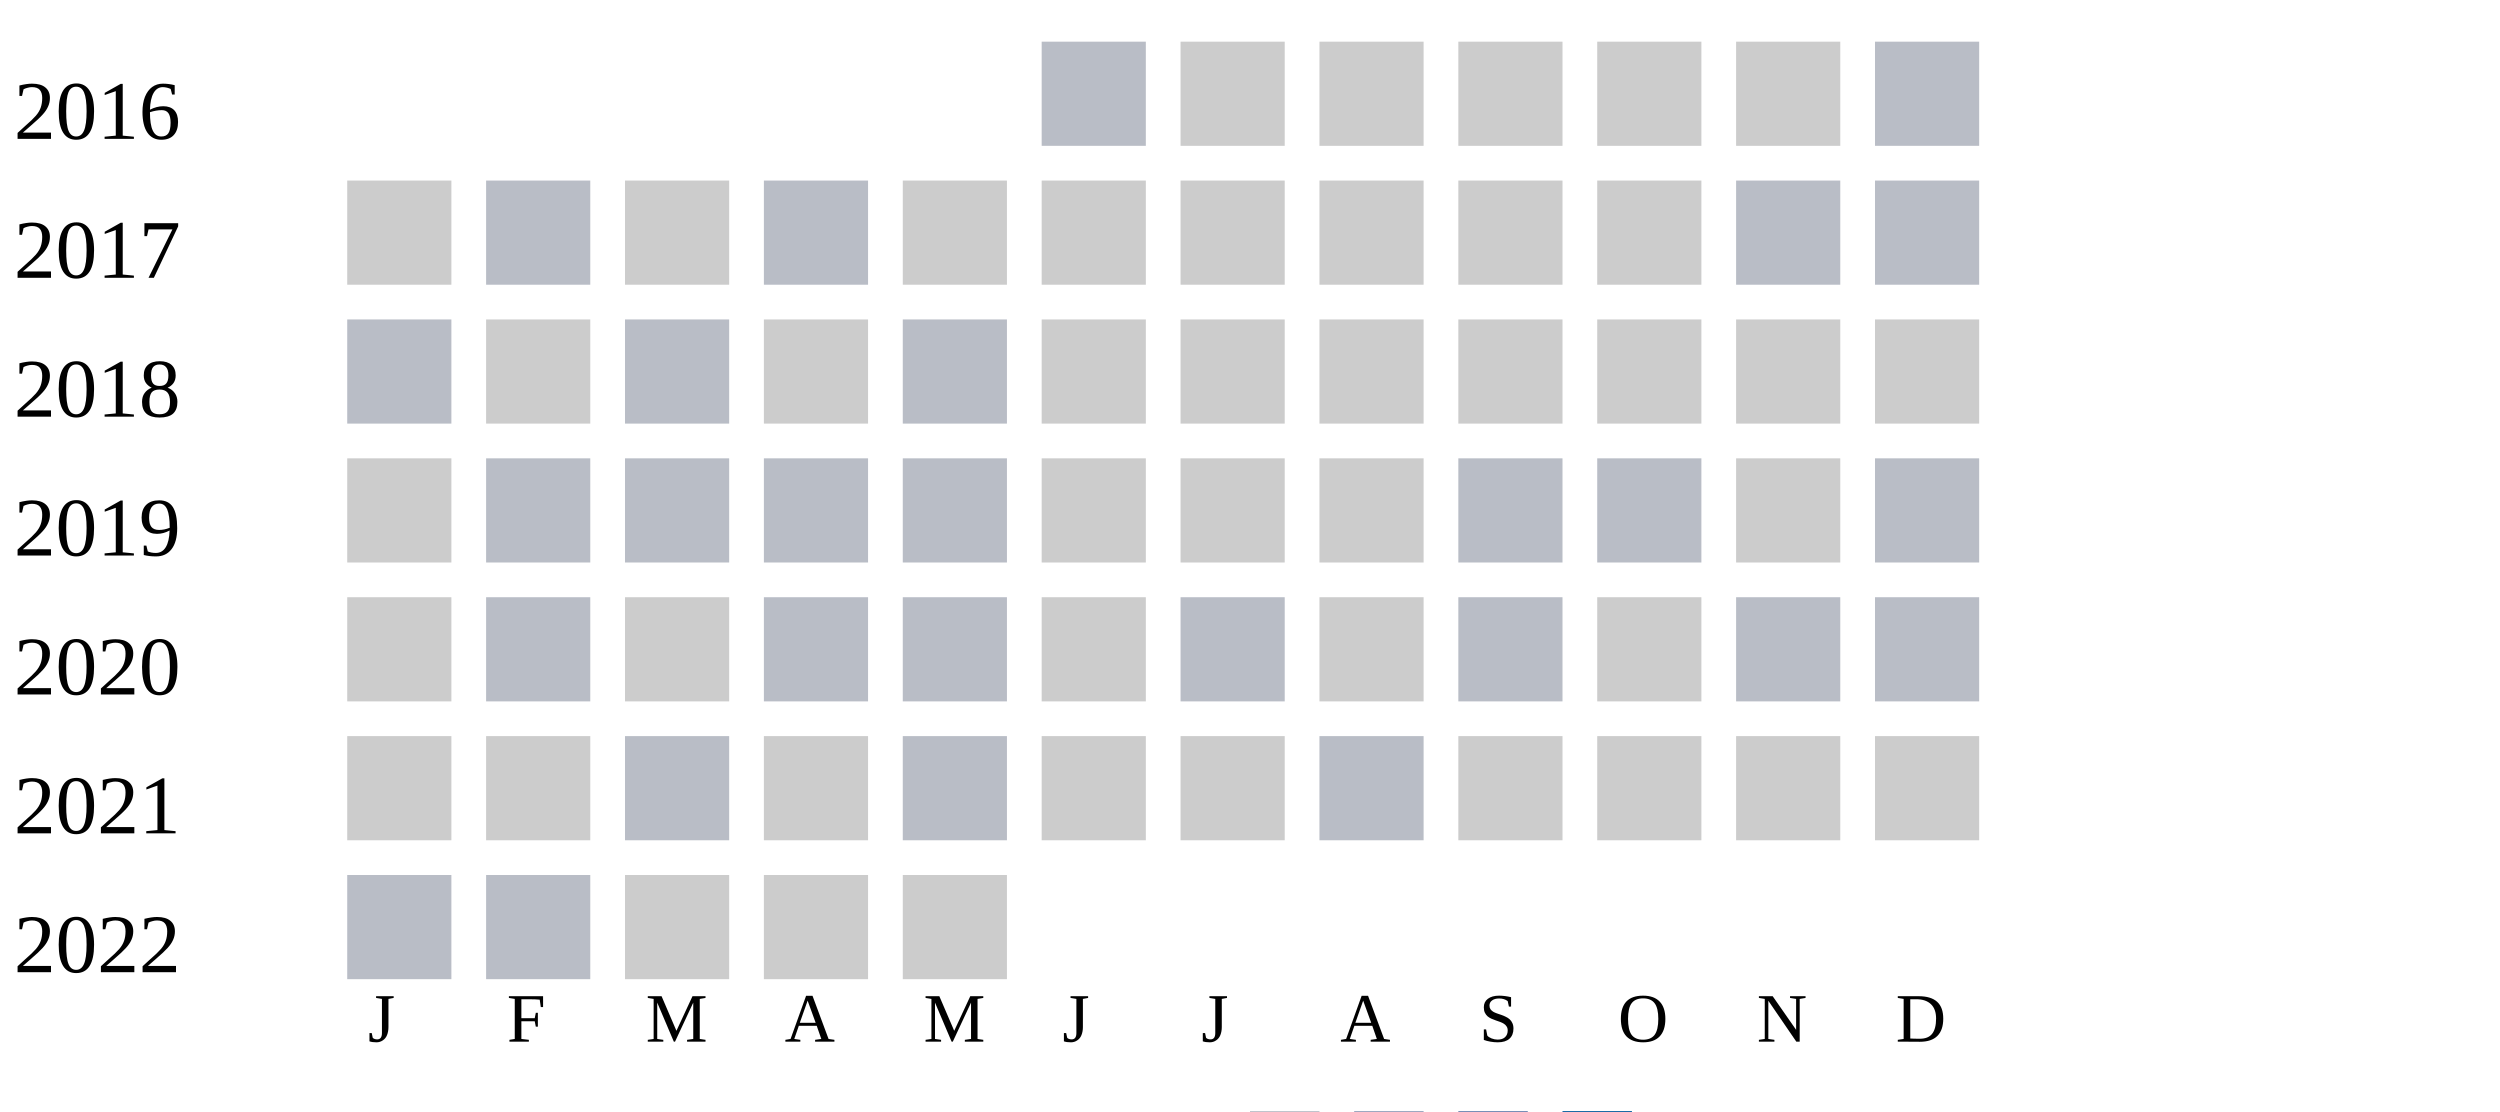
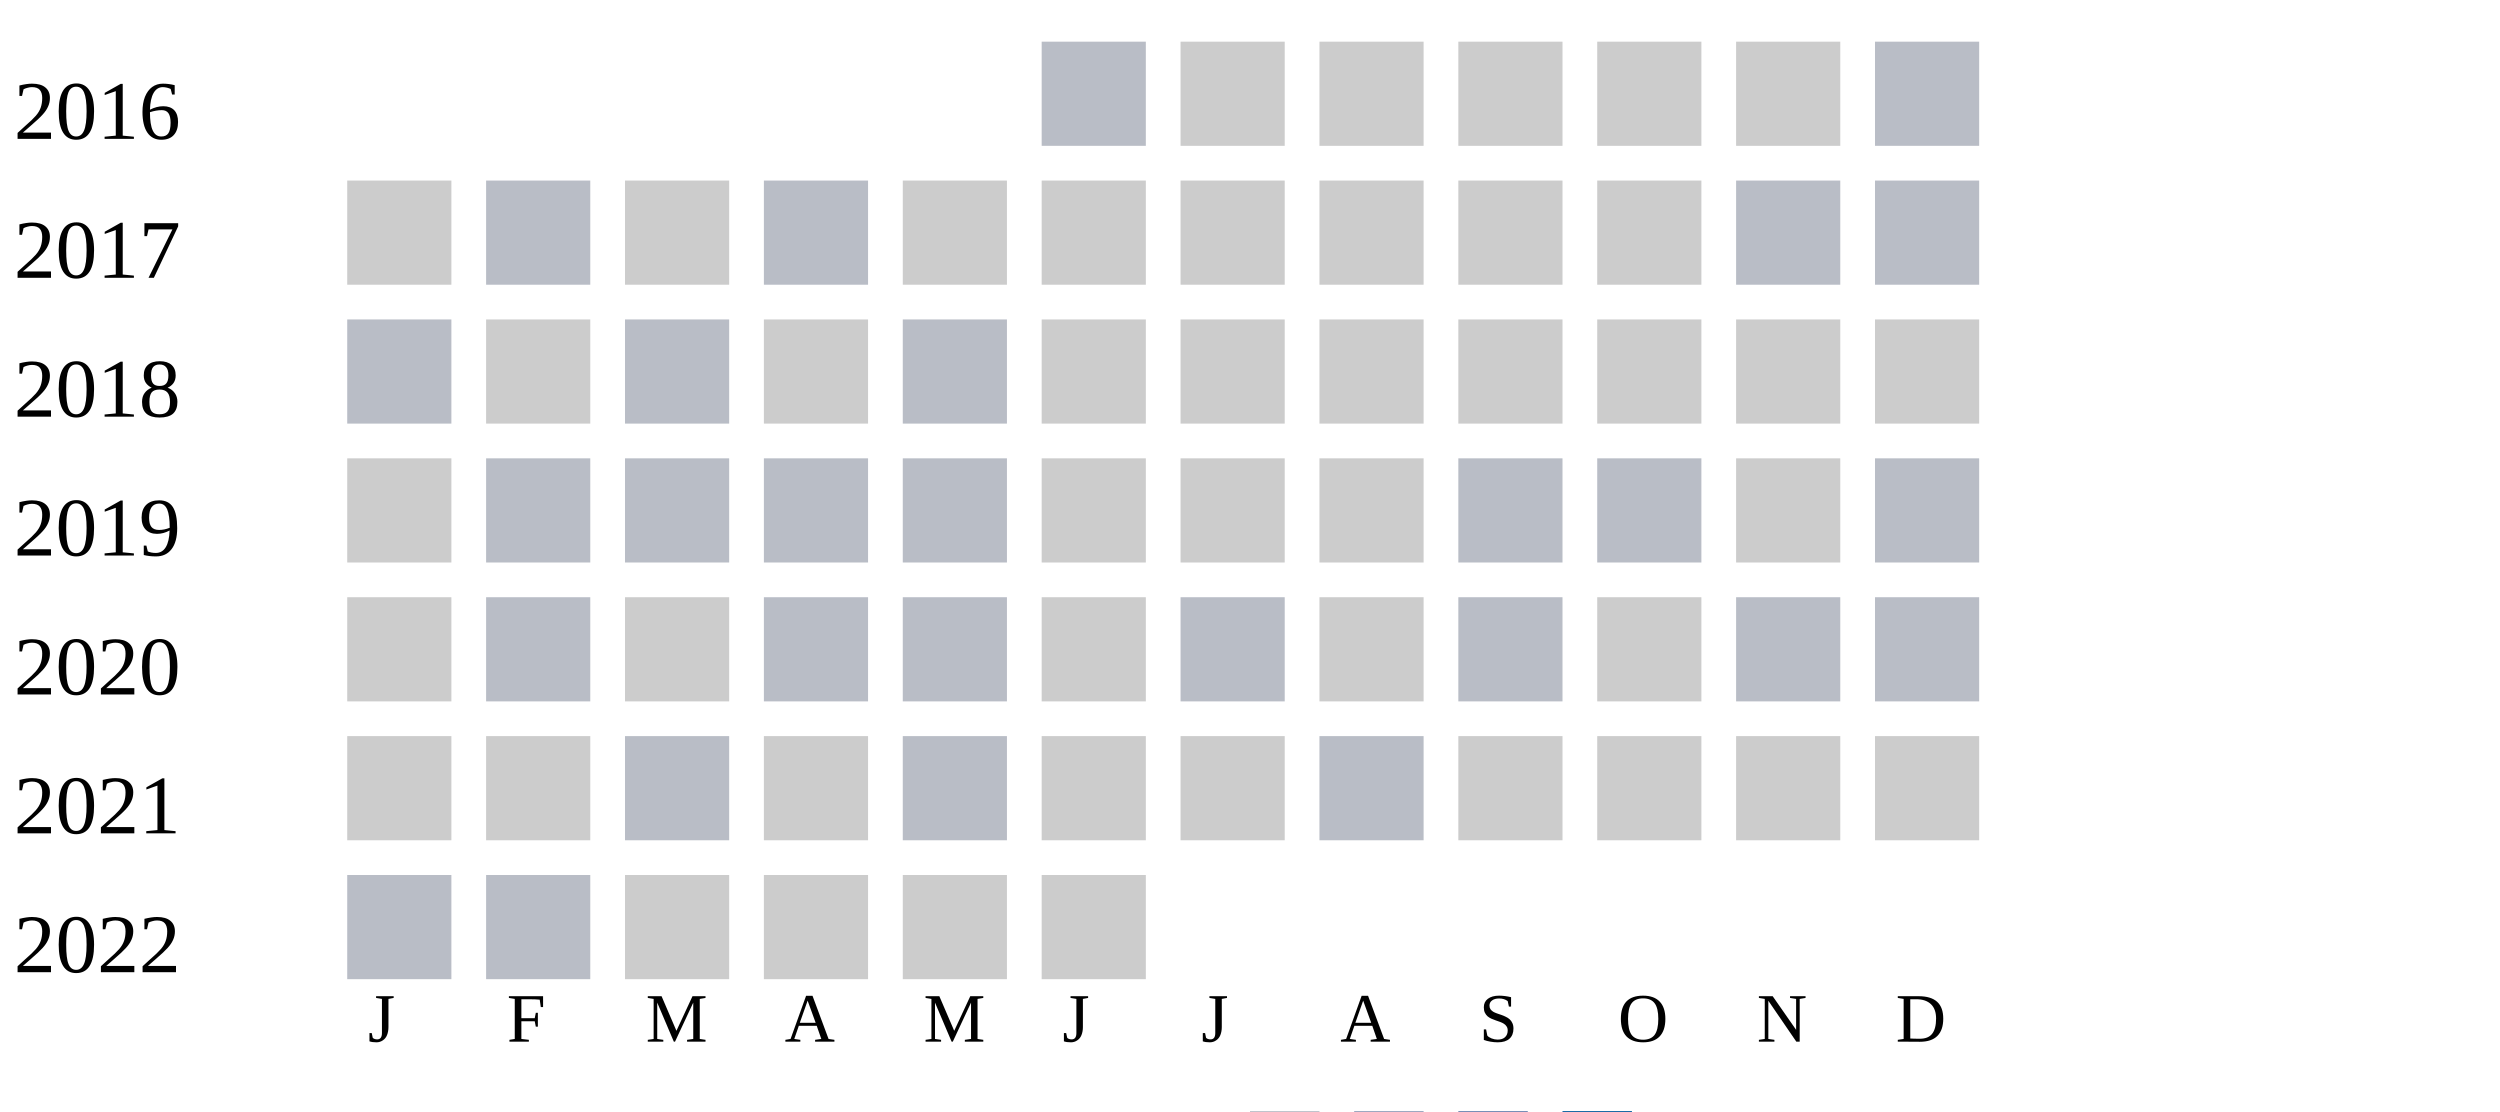
<svg xmlns="http://www.w3.org/2000/svg" width="360" height="160">
  <g transform="translate(0 0)">
    <text x="2" y="20">2016</text>
    <rect x="150" y="6" width="15" height="15" fill="#b9bdc6" />
    <rect x="170" y="6" width="15" height="15" fill="#cccccc" />
    <rect x="190" y="6" width="15" height="15" fill="#cccccc" />
    <rect x="210" y="6" width="15" height="15" fill="#cccccc" />
    <rect x="230" y="6" width="15" height="15" fill="#cccccc" />
    <rect x="250" y="6" width="15" height="15" fill="#cccccc" />
    <rect x="270" y="6" width="15" height="15" fill="#b9bdc6" />
  </g>
  <g transform="translate(0 20)">
    <text x="2" y="20">2017</text>
    <rect x="50" y="6" width="15" height="15" fill="#cccccc" />
    <rect x="70" y="6" width="15" height="15" fill="#b9bdc6" />
    <rect x="90" y="6" width="15" height="15" fill="#cccccc" />
    <rect x="110" y="6" width="15" height="15" fill="#b9bdc6" />
    <rect x="130" y="6" width="15" height="15" fill="#cccccc" />
    <rect x="150" y="6" width="15" height="15" fill="#cccccc" />
    <rect x="170" y="6" width="15" height="15" fill="#cccccc" />
    <rect x="190" y="6" width="15" height="15" fill="#cccccc" />
    <rect x="210" y="6" width="15" height="15" fill="#cccccc" />
    <rect x="230" y="6" width="15" height="15" fill="#cccccc" />
    <rect x="250" y="6" width="15" height="15" fill="#b9bdc6" />
    <rect x="270" y="6" width="15" height="15" fill="#b9bdc6" />
  </g>
  <g transform="translate(0 40)">
    <text x="2" y="20">2018</text>
    <rect x="50" y="6" width="15" height="15" fill="#b9bdc6" />
    <rect x="70" y="6" width="15" height="15" fill="#cccccc" />
    <rect x="90" y="6" width="15" height="15" fill="#b9bdc6" />
    <rect x="110" y="6" width="15" height="15" fill="#cccccc" />
    <rect x="130" y="6" width="15" height="15" fill="#b9bdc6" />
    <rect x="150" y="6" width="15" height="15" fill="#cccccc" />
    <rect x="170" y="6" width="15" height="15" fill="#cccccc" />
    <rect x="190" y="6" width="15" height="15" fill="#cccccc" />
    <rect x="210" y="6" width="15" height="15" fill="#cccccc" />
    <rect x="230" y="6" width="15" height="15" fill="#cccccc" />
    <rect x="250" y="6" width="15" height="15" fill="#cccccc" />
    <rect x="270" y="6" width="15" height="15" fill="#cccccc" />
  </g>
  <g transform="translate(0 60)">
    <text x="2" y="20">2019</text>
    <rect x="50" y="6" width="15" height="15" fill="#cccccc" />
    <rect x="70" y="6" width="15" height="15" fill="#b9bdc6" />
    <rect x="90" y="6" width="15" height="15" fill="#b9bdc6" />
    <rect x="110" y="6" width="15" height="15" fill="#b9bdc6" />
    <rect x="130" y="6" width="15" height="15" fill="#b9bdc6" />
    <rect x="150" y="6" width="15" height="15" fill="#cccccc" />
    <rect x="170" y="6" width="15" height="15" fill="#cccccc" />
    <rect x="190" y="6" width="15" height="15" fill="#cccccc" />
    <rect x="210" y="6" width="15" height="15" fill="#b9bdc6" />
    <rect x="230" y="6" width="15" height="15" fill="#b9bdc6" />
    <rect x="250" y="6" width="15" height="15" fill="#cccccc" />
    <rect x="270" y="6" width="15" height="15" fill="#b9bdc6" />
  </g>
  <g transform="translate(0 80)">
    <text x="2" y="20">2020</text>
    <rect x="50" y="6" width="15" height="15" fill="#cccccc" />
    <rect x="70" y="6" width="15" height="15" fill="#b9bdc6" />
    <rect x="90" y="6" width="15" height="15" fill="#cccccc" />
    <rect x="110" y="6" width="15" height="15" fill="#b9bdc6" />
    <rect x="130" y="6" width="15" height="15" fill="#b9bdc6" />
    <rect x="150" y="6" width="15" height="15" fill="#cccccc" />
    <rect x="170" y="6" width="15" height="15" fill="#b9bdc6" />
    <rect x="190" y="6" width="15" height="15" fill="#cccccc" />
    <rect x="210" y="6" width="15" height="15" fill="#b9bdc6" />
    <rect x="230" y="6" width="15" height="15" fill="#cccccc" />
    <rect x="250" y="6" width="15" height="15" fill="#b9bdc6" />
    <rect x="270" y="6" width="15" height="15" fill="#b9bdc6" />
  </g>
  <g transform="translate(0 100)">
    <text x="2" y="20">2021</text>
    <rect x="50" y="6" width="15" height="15" fill="#cccccc" />
    <rect x="70" y="6" width="15" height="15" fill="#cccccc" />
    <rect x="90" y="6" width="15" height="15" fill="#b9bdc6" />
    <rect x="110" y="6" width="15" height="15" fill="#cccccc" />
    <rect x="130" y="6" width="15" height="15" fill="#b9bdc6" />
    <rect x="150" y="6" width="15" height="15" fill="#cccccc" />
    <rect x="170" y="6" width="15" height="15" fill="#cccccc" />
    <rect x="190" y="6" width="15" height="15" fill="#b9bdc6" />
    <rect x="210" y="6" width="15" height="15" fill="#cccccc" />
    <rect x="230" y="6" width="15" height="15" fill="#cccccc" />
    <rect x="250" y="6" width="15" height="15" fill="#cccccc" />
    <rect x="270" y="6" width="15" height="15" fill="#cccccc" />
  </g>
  <g transform="translate(0 120)">
    <text x="2" y="20">2022</text>
    <rect x="50" y="6" width="15" height="15" fill="#b9bdc6" />
    <rect x="70" y="6" width="15" height="15" fill="#b9bdc6" />
    <rect x="90" y="6" width="15" height="15" fill="#cccccc" />
    <rect x="110" y="6" width="15" height="15" fill="#cccccc" />
    <rect x="130" y="6" width="15" height="15" fill="#cccccc" />
+     <rect x="150" y="6" width="15" height="15" fill="#cccccc" />
  </g>
  <text style="font-size: 10px; text-align: center" x="53" y="150">J</text>
  <text style="font-size: 10px; text-align: center" x="73" y="150">F</text>
  <text style="font-size: 10px; text-align: center" x="93" y="150">M</text>
  <text style="font-size: 10px; text-align: center" x="113" y="150">A</text>
  <text style="font-size: 10px; text-align: center" x="133" y="150">M</text>
  <text style="font-size: 10px; text-align: center" x="153" y="150">J</text>
  <text style="font-size: 10px; text-align: center" x="173" y="150">J</text>
  <text style="font-size: 10px; text-align: center" x="193" y="150">A</text>
  <text style="font-size: 10px; text-align: center" x="213" y="150">S</text>
  <text style="font-size: 10px; text-align: center" x="233" y="150">O</text>
  <text style="font-size: 10px; text-align: center" x="253" y="150">N</text>
  <text style="font-size: 10px; text-align: center" x="273" y="150">D</text>
  <text style="font-size: 10px;" x="155" y="169">Less</text>
  <rect fill="#b9bdc6" width="10" height="10" x="180" y="160" />
  <rect fill="#919fba" width="10" height="10" x="195" y="160" />
  <rect fill="#6882ae" width="10" height="10" x="210" y="160" />
  <rect fill="#005a9c" width="10" height="10" x="225" y="160" />
  <text x="240" y="169" style="font-size: 10px;">More</text>
</svg>
